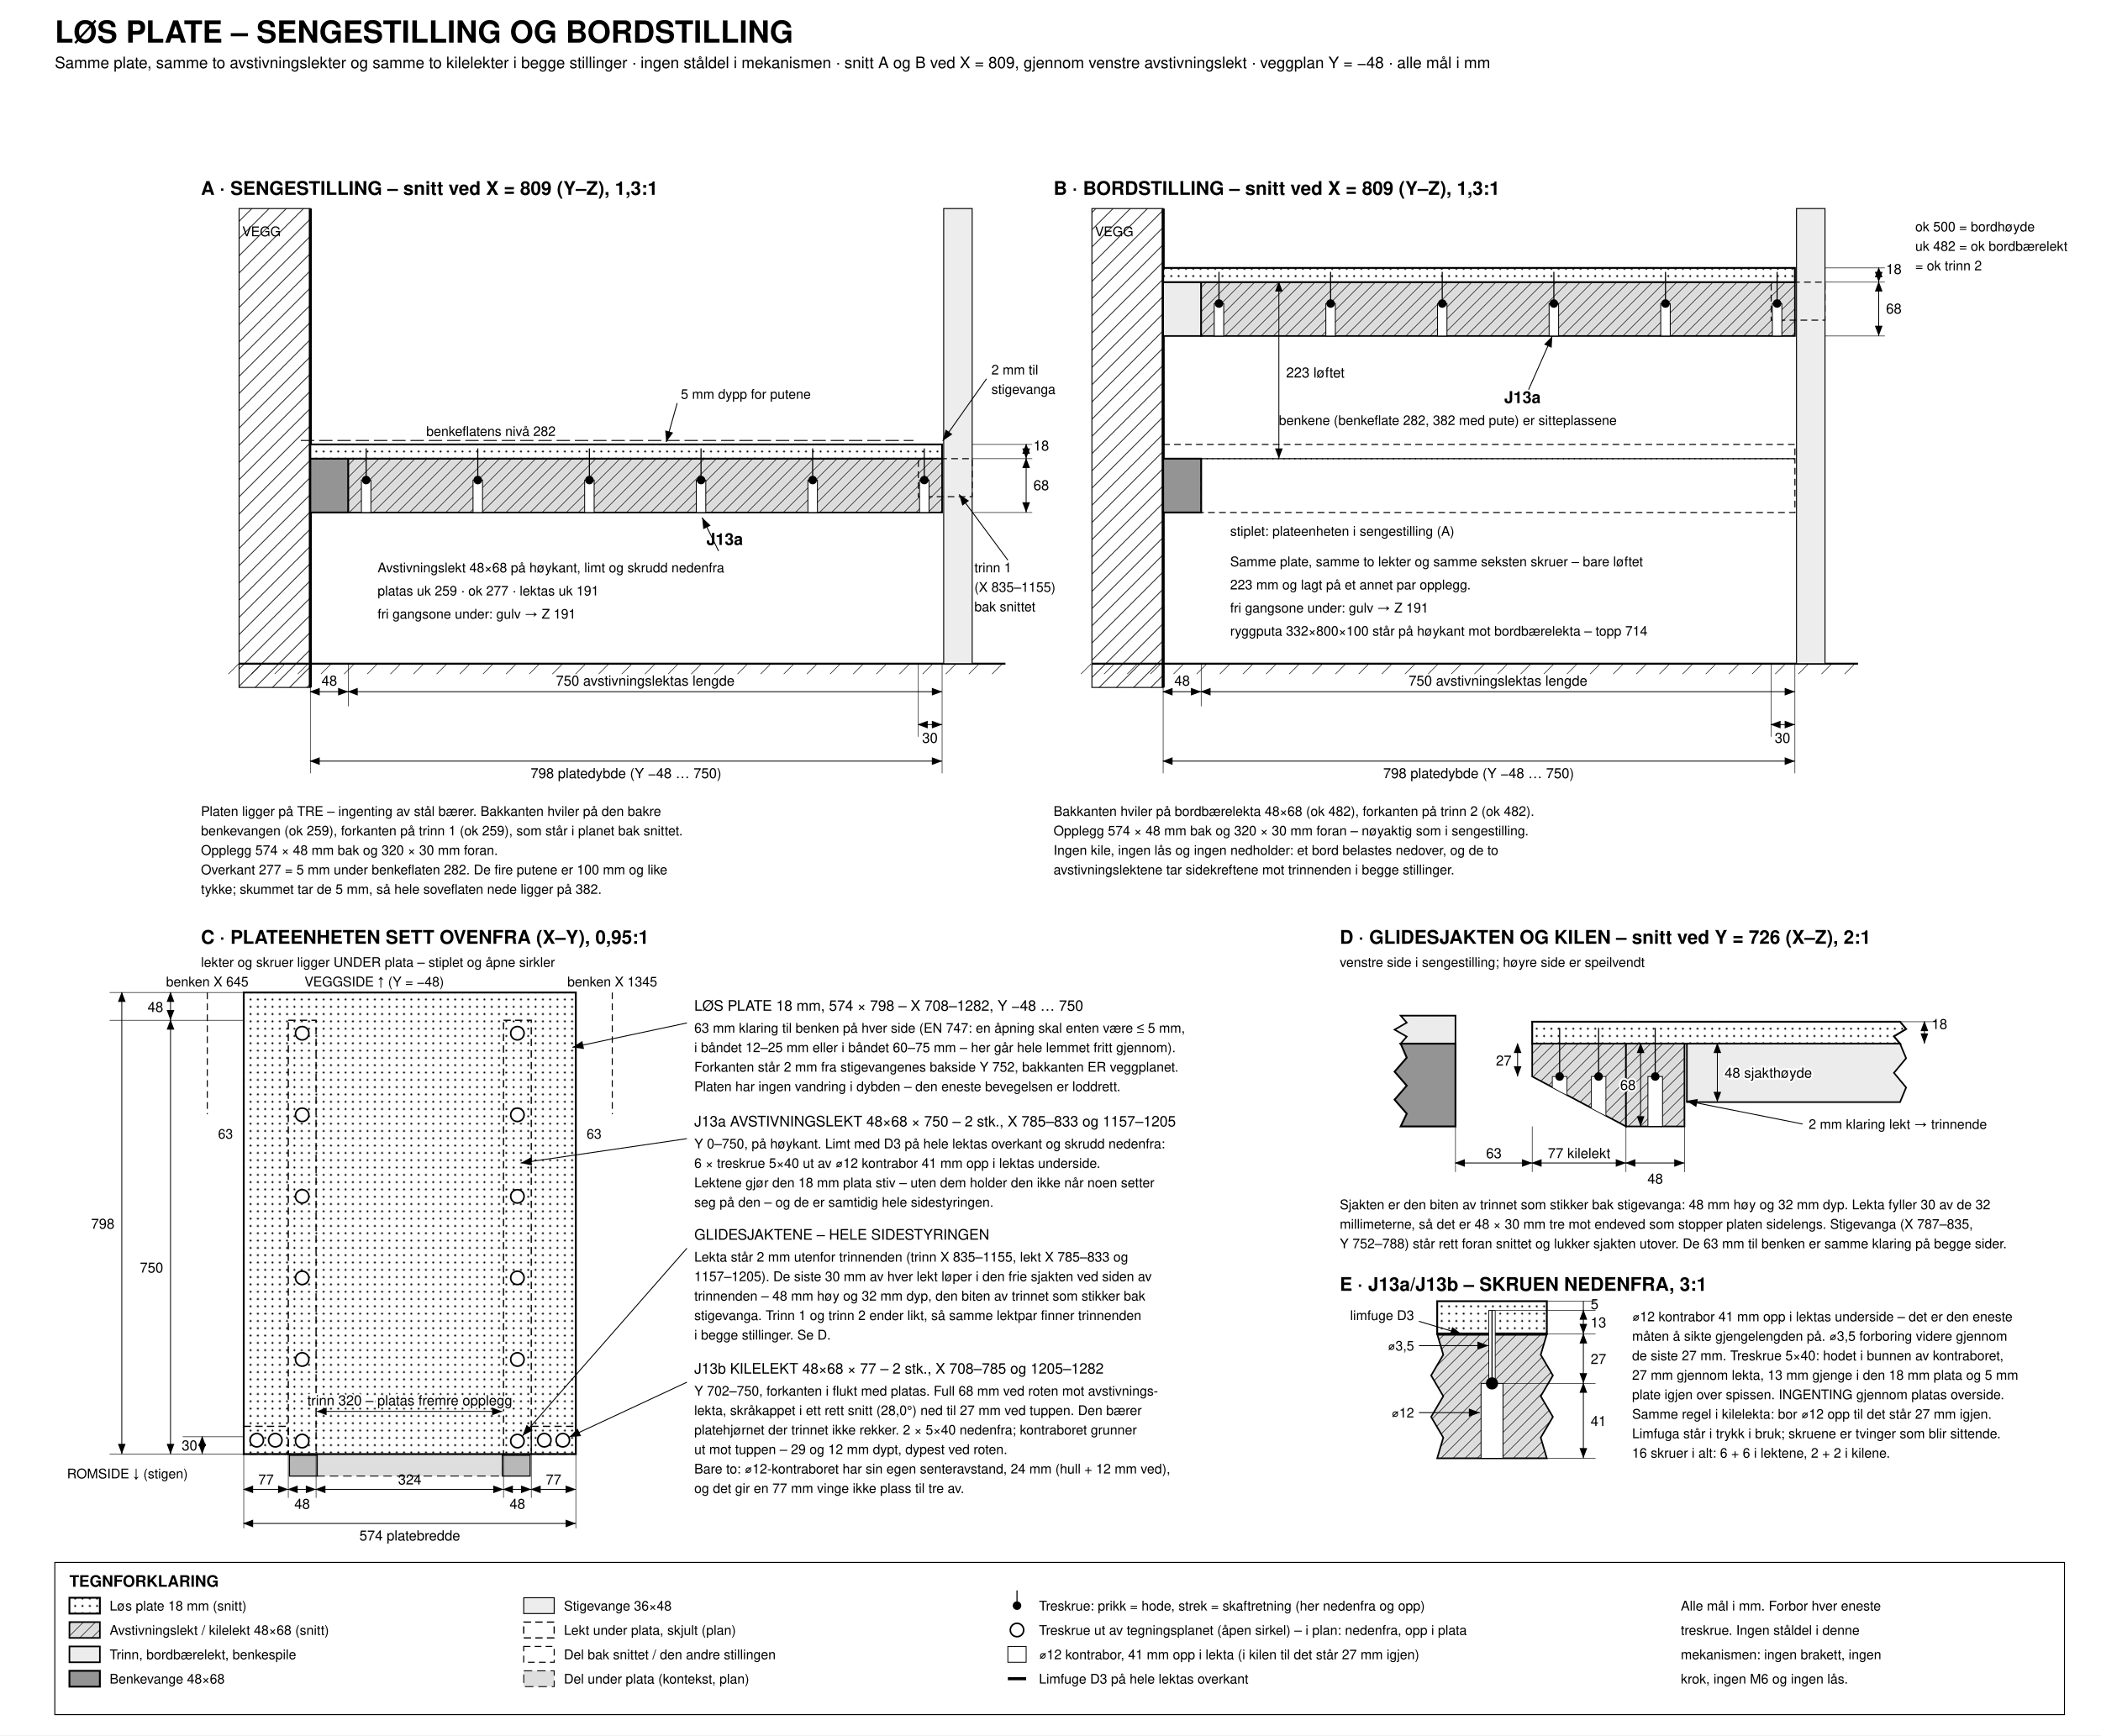
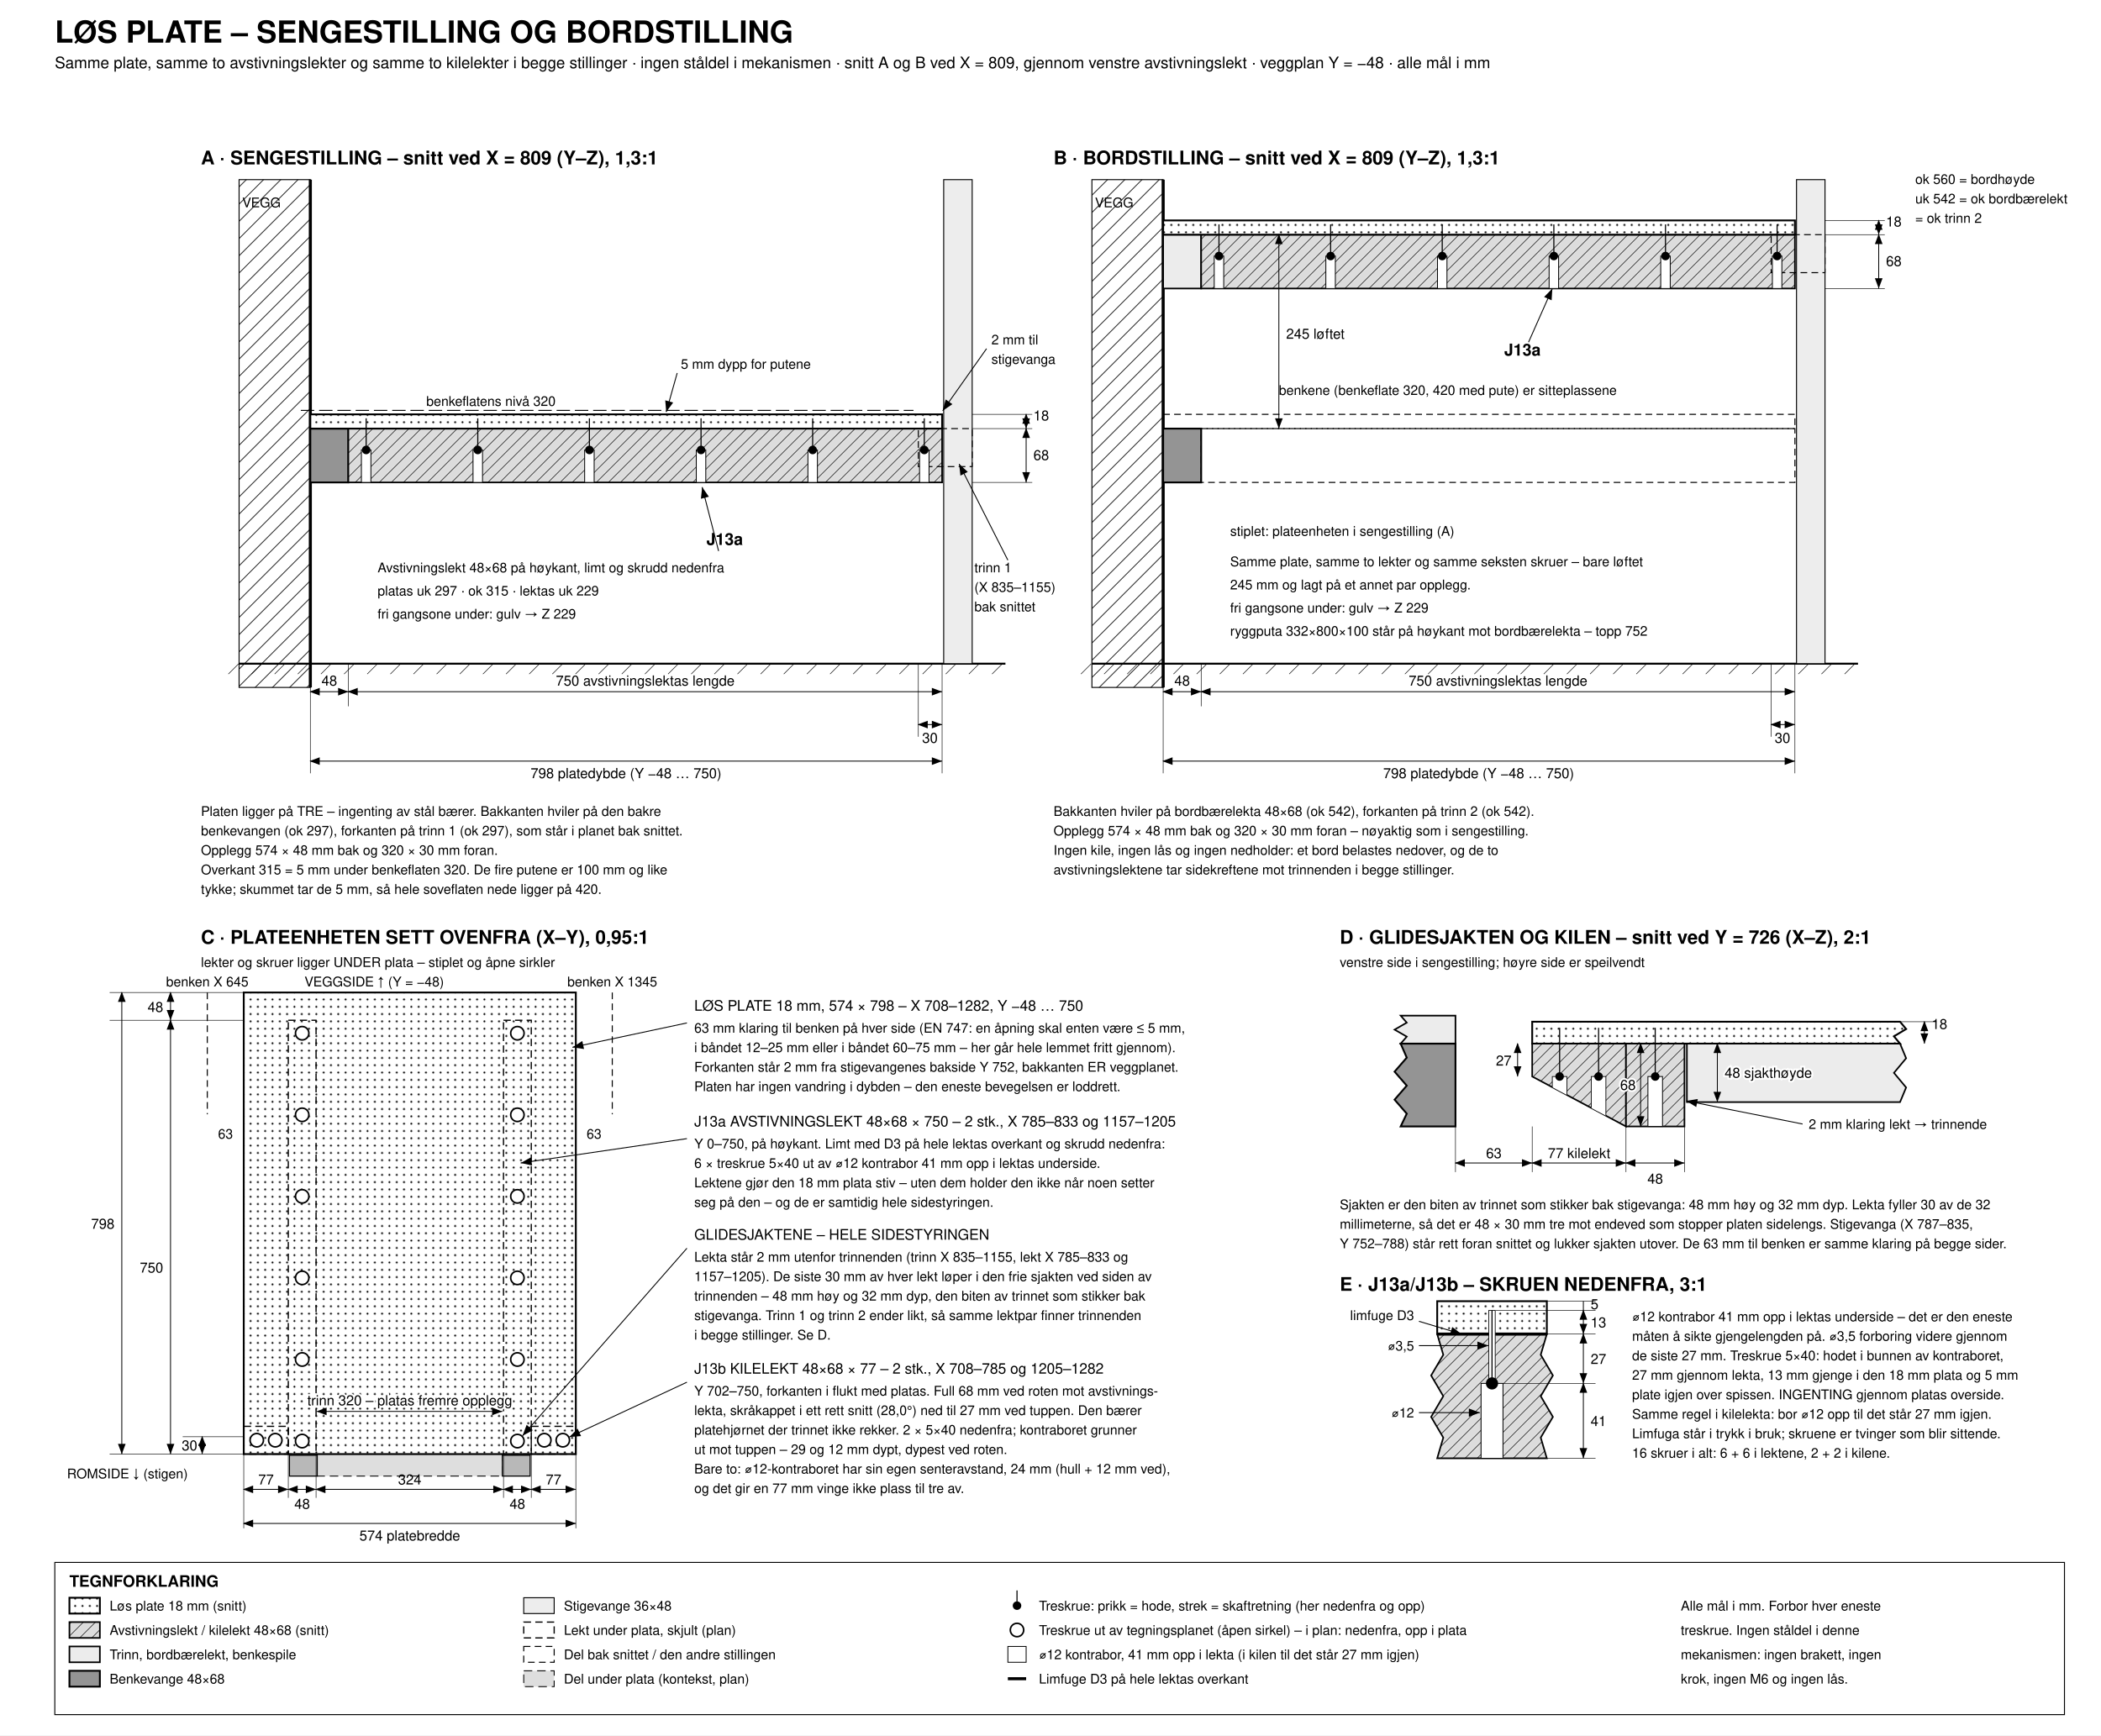
<svg xmlns="http://www.w3.org/2000/svg" viewBox="0 150 3450 2850" width="1600">
  <defs>
    <marker id="aE" markerWidth="13" markerHeight="10" refX="12" refY="4.5" orient="auto">
      <path d="M0,0 L12,4.5 L0,9 z" fill="#000" />
    </marker>
    <marker id="aS" markerWidth="13" markerHeight="10" refX="1" refY="4.5" orient="auto">
      <path d="M12,0 L0,4.5 L12,9 z" fill="#000" />
    </marker>
    <pattern id="hatch" width="14" height="14" patternUnits="userSpaceOnUse" patternTransform="rotate(45)">
      <rect width="14" height="14" fill="#dcdcdc" />
      <line x1="0" y1="0" x2="0" y2="14" stroke="#000" stroke-width="1.7" />
    </pattern>
    <pattern id="wallh" width="20" height="20" patternUnits="userSpaceOnUse" patternTransform="rotate(45)">
      <rect width="20" height="20" fill="#fff" />
      <line x1="0" y1="0" x2="0" y2="20" stroke="#000" stroke-width="2.2" />
    </pattern>
    <pattern id="dots" width="12" height="12" patternUnits="userSpaceOnUse">
      <rect width="12" height="12" fill="#fff" />
      <circle cx="3.5" cy="3.5" r="1.6" fill="#000" />
    </pattern>
  </defs>
  <style>
    svg  { background:#fff; }
    text { font-family:Helvetica,Arial,sans-serif; fill:#000; font-size:24px; }
    .ttl { font-size:50px; font-weight:bold; }
    .sub { font-size:26px; }
    .pt  { font-size:31px; font-weight:bold; }
    .lbl { font-size:24px; }
    .sml { font-size:22px; }
    .smh { font-size:22px; paint-order:stroke; stroke:#fff; stroke-width:6px; }
    .dm  { font-size:23px; }
    .dmh { font-size:23px; paint-order:stroke; stroke:#fff; stroke-width:6px; }
    .leg { font-size:26px; font-weight:bold; }
    .jl  { font-size:27px; font-weight:bold; paint-order:stroke; stroke:#fff; stroke-width:6px; }
    .pstb{ fill:#ededed; stroke:#000; stroke-width:1.6; }
    .rai { fill:#949494; stroke:#000; stroke-width:3; }
    .brd { fill:#ececec; stroke:#000; stroke-width:2.6; }
    .bat { fill:url(#hatch); stroke:#000; stroke-width:2.6; }
    .pnl { fill:url(#dots); stroke:#000; stroke-width:3; }
    .batp{ fill:none; stroke:#000; stroke-width:2; stroke-dasharray:12 7; }
    .ctx { fill:#dedede; stroke:#000; stroke-width:1.5; stroke-dasharray:14 8; }
    .ctxp{ fill:#b8b8b8; stroke:#000; stroke-width:1.8; }
    .wall{ fill:url(#wallh); stroke:#000; stroke-width:1.6; }
    .wallface { stroke:#000; stroke-width:5; }
    .gho { fill:none; stroke:#000; stroke-width:1.7; stroke-dasharray:11 7; }
    .ghol{ fill:none; stroke:#000; stroke-width:1.6; stroke-dasharray:22 8; }
    .dim { fill:none; stroke:#000; stroke-width:1.4; }
    .ext { fill:none; stroke:#000; stroke-width:0.9; }
    .ldr { fill:none; stroke:#000; stroke-width:1.5; }
    .grd { stroke:#000; stroke-width:3.2; }
    .cb  { fill:#fff; stroke:#000; stroke-width:1.4; }
    .cbf { fill:#fff; stroke:#000; stroke-width:1.2; }
    .scr { fill:#000; stroke:none; }
    .scrl{ fill:none; stroke:#000; stroke-width:1.8; }
    .scrg{ fill:#fff; stroke:#000; stroke-width:2.6; }
    .glue{ fill:none; stroke:#000; stroke-width:5; }
    .legbox { fill:none; stroke:#000; stroke-width:1.6; }
  </style>
  <rect x="0" y="150" width="3450" height="2850" fill="#ffffff" />
  <text x="90" y="220" class="ttl">LØS PLATE – SENGESTILLING OG BORDSTILLING</text>
  <text x="90" y="262" class="sub">Samme plate, samme to avstivningslekter og samme to kilelekter i begge stillinger · ingen ståldel i mekanismen · snitt A og B ved X = 809, gjennom venstre avstivningslekt · veggplan Y = −48 · alle mål i mm</text>
-   <text x="330" y="470" class="pt" text-anchor="start">A · SENGESTILLING – snitt ved X = 809 (Y–Z), 1,3:1</text>
-   <rect x="392.6" y="492.5" width="117" height="786.5" class="wall" />
-   <line x1="509.6" y1="492.5" x2="509.6" y2="1279" class="wallface" />
-   <text x="397.8" y="538" class="sml" text-anchor="start">VEGG</text>
-   <rect x="509.6" y="903.3" width="62.4" height="88.4" class="rai" />
-   <polyline points="494,873.4 1500,873.4" class="ghol" />
-   <text x="700" y="866" class="sml" text-anchor="start">benkeflatens nivå 282</text>
+   <text x="330" y="420" class="pt" text-anchor="start">A · SENGESTILLING – snitt ved X = 809 (Y–Z), 1,3:1</text>
+   <rect x="392.6" y="445" width="117" height="834" class="wall" />
+   <line x1="509.6" y1="445" x2="509.6" y2="1279" class="wallface" />
+   <text x="397.8" y="490.5" class="sml" text-anchor="start">VEGG</text>
+   <rect x="509.6" y="853.9" width="62.4" height="88.4" class="rai" />
+   <polyline points="494,824 1500,824" class="ghol" />
+   <text x="700" y="816.6" class="sml" text-anchor="start">benkeflatens nivå 320</text>
  <line x1="392.6" y1="1240" x2="1651" y2="1240" class="grd" />
  <line x1="392" y1="1240" x2="375" y2="1257" class="ext" />
  <line x1="430" y1="1240" x2="413" y2="1257" class="ext" />
  <line x1="468" y1="1240" x2="451" y2="1257" class="ext" />
  <line x1="506" y1="1240" x2="489" y2="1257" class="ext" />
  <line x1="544" y1="1240" x2="527" y2="1257" class="ext" />
  <line x1="582" y1="1240" x2="565" y2="1257" class="ext" />
  <line x1="620" y1="1240" x2="603" y2="1257" class="ext" />
  <line x1="658" y1="1240" x2="641" y2="1257" class="ext" />
  <line x1="696" y1="1240" x2="679" y2="1257" class="ext" />
  <line x1="734" y1="1240" x2="717" y2="1257" class="ext" />
  <line x1="772" y1="1240" x2="755" y2="1257" class="ext" />
  <line x1="810" y1="1240" x2="793" y2="1257" class="ext" />
  <line x1="848" y1="1240" x2="831" y2="1257" class="ext" />
  <line x1="886" y1="1240" x2="869" y2="1257" class="ext" />
  <line x1="924" y1="1240" x2="907" y2="1257" class="ext" />
  <line x1="962" y1="1240" x2="945" y2="1257" class="ext" />
  <line x1="1000" y1="1240" x2="983" y2="1257" class="ext" />
  <line x1="1038" y1="1240" x2="1021" y2="1257" class="ext" />
  <line x1="1076" y1="1240" x2="1059" y2="1257" class="ext" />
  <line x1="1114" y1="1240" x2="1097" y2="1257" class="ext" />
  <line x1="1152" y1="1240" x2="1135" y2="1257" class="ext" />
  <line x1="1190" y1="1240" x2="1173" y2="1257" class="ext" />
  <line x1="1228" y1="1240" x2="1211" y2="1257" class="ext" />
  <line x1="1266" y1="1240" x2="1249" y2="1257" class="ext" />
  <line x1="1304" y1="1240" x2="1287" y2="1257" class="ext" />
  <line x1="1342" y1="1240" x2="1325" y2="1257" class="ext" />
  <line x1="1380" y1="1240" x2="1363" y2="1257" class="ext" />
  <line x1="1418" y1="1240" x2="1401" y2="1257" class="ext" />
  <line x1="1456" y1="1240" x2="1439" y2="1257" class="ext" />
  <line x1="1494" y1="1240" x2="1477" y2="1257" class="ext" />
  <line x1="1532" y1="1240" x2="1515" y2="1257" class="ext" />
  <line x1="1570" y1="1240" x2="1553" y2="1257" class="ext" />
  <line x1="1608" y1="1240" x2="1591" y2="1257" class="ext" />
  <line x1="1646" y1="1240" x2="1629" y2="1257" class="ext" />
-   <rect x="572" y="903.3" width="975" height="88.4" class="bat" />
-   <rect x="509.6" y="879.9" width="1037.4" height="23.4" class="pnl" />
-   <rect x="1549.6" y="492.5" width="46.8" height="747.5" class="pstb" />
-   <rect x="1508" y="903.3" width="88.4" height="62.4" class="gho" />
-   <rect x="593.45" y="938.4" width="15.6" height="53.3" class="cb" />
-   <line x1="601.25" y1="938.4" x2="601.25" y2="886.4" class="scrl" />
-   <circle cx="601.25" cy="938.4" r="7" class="scr" />
-   <rect x="776.75" y="938.4" width="15.6" height="53.3" class="cb" />
-   <line x1="784.55" y1="938.4" x2="784.55" y2="886.4" class="scrl" />
-   <circle cx="784.55" cy="938.4" r="7" class="scr" />
-   <rect x="960.05" y="938.4" width="15.6" height="53.3" class="cb" />
-   <line x1="967.85" y1="938.4" x2="967.85" y2="886.4" class="scrl" />
-   <circle cx="967.85" cy="938.4" r="7" class="scr" />
-   <rect x="1143.35" y="938.4" width="15.6" height="53.3" class="cb" />
-   <line x1="1151.15" y1="938.4" x2="1151.15" y2="886.4" class="scrl" />
-   <circle cx="1151.15" cy="938.4" r="7" class="scr" />
-   <rect x="1326.65" y="938.4" width="15.6" height="53.3" class="cb" />
-   <line x1="1334.45" y1="938.4" x2="1334.45" y2="886.4" class="scrl" />
-   <circle cx="1334.45" cy="938.4" r="7" class="scr" />
-   <rect x="1509.95" y="938.4" width="15.6" height="53.3" class="cb" />
-   <line x1="1517.75" y1="938.4" x2="1517.75" y2="886.4" class="scrl" />
-   <circle cx="1517.75" cy="938.4" r="7" class="scr" />
+   <rect x="572" y="853.9" width="975" height="88.4" class="bat" />
+   <rect x="509.6" y="830.5" width="1037.4" height="23.4" class="pnl" />
+   <rect x="1549.6" y="445" width="46.8" height="795" class="pstb" />
+   <rect x="1508" y="853.9" width="88.4" height="62.4" class="gho" />
+   <rect x="593.45" y="889" width="15.6" height="53.3" class="cb" />
+   <line x1="601.25" y1="889" x2="601.25" y2="837" class="scrl" />
+   <circle cx="601.25" cy="889" r="7" class="scr" />
+   <rect x="776.75" y="889" width="15.6" height="53.3" class="cb" />
+   <line x1="784.55" y1="889" x2="784.55" y2="837" class="scrl" />
+   <circle cx="784.55" cy="889" r="7" class="scr" />
+   <rect x="960.05" y="889" width="15.6" height="53.3" class="cb" />
+   <line x1="967.85" y1="889" x2="967.85" y2="837" class="scrl" />
+   <circle cx="967.85" cy="889" r="7" class="scr" />
+   <rect x="1143.35" y="889" width="15.6" height="53.3" class="cb" />
+   <line x1="1151.15" y1="889" x2="1151.15" y2="837" class="scrl" />
+   <circle cx="1151.15" cy="889" r="7" class="scr" />
+   <rect x="1326.65" y="889" width="15.6" height="53.3" class="cb" />
+   <line x1="1334.45" y1="889" x2="1334.45" y2="837" class="scrl" />
+   <circle cx="1334.45" cy="889" r="7" class="scr" />
+   <rect x="1509.95" y="889" width="15.6" height="53.3" class="cb" />
+   <line x1="1517.75" y1="889" x2="1517.75" y2="837" class="scrl" />
+   <circle cx="1517.75" cy="889" r="7" class="scr" />
  <line x1="509.6" y1="1240" x2="509.6" y2="1420" class="ext" />
  <line x1="572" y1="1240" x2="572" y2="1310" class="ext" />
  <line x1="1508" y1="1240" x2="1508" y2="1360" class="ext" />
  <line x1="1547" y1="1240" x2="1547" y2="1420" class="ext" />
  <line x1="509.6" y1="1286" x2="572" y2="1286" class="dim" marker-start="url(#aS)" marker-end="url(#aE)" />
  <text x="540.8" y="1276" class="dm" text-anchor="middle">48</text>
  <line x1="572" y1="1286" x2="1547" y2="1286" class="dim" marker-start="url(#aS)" marker-end="url(#aE)" />
  <text x="1059.5" y="1276" class="dm" text-anchor="middle">750  avstivningslektas lengde</text>
  <line x1="1508" y1="1340" x2="1547" y2="1340" class="dim" marker-start="url(#aS)" marker-end="url(#aE)" />
  <text x="1527" y="1370" class="dm" text-anchor="middle">30</text>
  <line x1="509.6" y1="1400" x2="1547" y2="1400" class="dim" marker-start="url(#aS)" marker-end="url(#aE)" />
  <text x="1028" y="1428" class="dm" text-anchor="middle">798  platedybde (Y −48 … 750)</text>
-   <line x1="1596.4" y1="991.7" x2="1695" y2="991.7" class="ext" />
-   <line x1="1596.4" y1="903.3" x2="1695" y2="903.3" class="ext" />
-   <line x1="1596.4" y1="879.9" x2="1695" y2="879.9" class="ext" />
-   <line x1="1685" y1="903.3" x2="1685" y2="991.7" class="dim" marker-start="url(#aS)" marker-end="url(#aE)" />
-   <text x="1697" y="955" class="dm" text-anchor="start">68</text>
-   <line x1="1685" y1="879.9" x2="1685" y2="903.3" class="dim" marker-start="url(#aS)" marker-end="url(#aE)" />
-   <text x="1697" y="890" class="dm" text-anchor="start">18</text>
-   <polyline points="1112,812 1094,876" class="ldr" marker-end="url(#aE)" />
-   <text x="1118" y="805" class="sml" text-anchor="start">5 mm dypp for putene</text>
-   <polyline points="1620,772 1548,874" class="ldr" marker-end="url(#aE)" />
-   <text x="1628" y="765" class="sml" text-anchor="start">2 mm til</text>
-   <text x="1628" y="797" class="sml" text-anchor="start">stigevanga</text>
-   <polyline points="1655,1070 1575,962" class="ldr" marker-end="url(#aE)" />
+   <line x1="1596.4" y1="942.3" x2="1695" y2="942.3" class="ext" />
+   <line x1="1596.4" y1="853.9" x2="1695" y2="853.9" class="ext" />
+   <line x1="1596.4" y1="830.5" x2="1695" y2="830.5" class="ext" />
+   <line x1="1685" y1="853.9" x2="1685" y2="942.3" class="dim" marker-start="url(#aS)" marker-end="url(#aE)" />
+   <text x="1697" y="905.6" class="dm" text-anchor="start">68</text>
+   <line x1="1685" y1="830.5" x2="1685" y2="853.9" class="dim" marker-start="url(#aS)" marker-end="url(#aE)" />
+   <text x="1697" y="840.6" class="dm" text-anchor="start">18</text>
+   <polyline points="1112,762.6 1094,826.6" class="ldr" marker-end="url(#aE)" />
+   <text x="1118" y="755.6" class="sml" text-anchor="start">5 mm dypp for putene</text>
+   <polyline points="1620,722.6 1548,824.6" class="ldr" marker-end="url(#aE)" />
+   <text x="1628" y="715.6" class="sml" text-anchor="start">2 mm til</text>
+   <text x="1628" y="747.6" class="sml" text-anchor="start">stigevanga</text>
+   <polyline points="1655,1070 1575,912" class="ldr" marker-end="url(#aE)" />
  <text x="1600" y="1090" class="sml" text-anchor="start">trinn 1</text>
  <text x="1600" y="1122" class="sml" text-anchor="start">(X 835–1155)</text>
  <text x="1600" y="1154" class="sml" text-anchor="start">bak snittet</text>
  <text x="1160" y="1045" class="jl" text-anchor="start">J13a</text>
-   <polyline points="1180,1055 1153,1000" class="ldr" marker-end="url(#aE)" />
+   <polyline points="1180,1055 1153,950" class="ldr" marker-end="url(#aE)" />
  <text x="620" y="1090" class="sml" text-anchor="start">Avstivningslekt 48×68 på høykant, limt og skrudd nedenfra</text>
-   <text x="620" y="1128" class="sml" text-anchor="start">platas uk 259 · ok 277 · lektas uk 191</text>
-   <text x="620" y="1166" class="sml" text-anchor="start">fri gangsone under: gulv → Z 191</text>
+   <text x="620" y="1128" class="sml" text-anchor="start">platas uk 297 · ok 315 · lektas uk 229</text>
+   <text x="620" y="1166" class="sml" text-anchor="start">fri gangsone under: gulv → Z 229</text>
  <text x="330" y="1490" class="sml" text-anchor="start">Platen ligger på TRE – ingenting av stål bærer. Bakkanten hviler på den bakre</text>
-   <text x="330" y="1522" class="sml" text-anchor="start">benkevangen (ok 259), forkanten på trinn 1 (ok 259), som står i planet bak snittet.</text>
+   <text x="330" y="1522" class="sml" text-anchor="start">benkevangen (ok 297), forkanten på trinn 1 (ok 297), som står i planet bak snittet.</text>
  <text x="330" y="1554" class="sml" text-anchor="start">Opplegg 574 × 48 mm bak og 320 × 30 mm foran.</text>
-   <text x="330" y="1586" class="sml" text-anchor="start">Overkant 277 = 5 mm under benkeflaten 282. De fire putene er 100 mm og like</text>
-   <text x="330" y="1618" class="sml" text-anchor="start">tykke; skummet tar de 5 mm, så hele soveflaten nede ligger på 382.</text>
-   <text x="1730" y="470" class="pt" text-anchor="start">B · BORDSTILLING – snitt ved X = 809 (Y–Z), 1,3:1</text>
-   <rect x="1793" y="492.5" width="117" height="786.5" class="wall" />
-   <line x1="1910" y1="492.5" x2="1910" y2="1279" class="wallface" />
-   <text x="1798" y="538" class="sml" text-anchor="start">VEGG</text>
-   <rect x="1910" y="903.3" width="62.4" height="88.4" class="rai" />
-   <text x="2100" y="848" class="sml" text-anchor="start">benkene (benkeflate 282, 382 med pute) er sitteplassene</text>
+   <text x="330" y="1586" class="sml" text-anchor="start">Overkant 315 = 5 mm under benkeflaten 320. De fire putene er 100 mm og like</text>
+   <text x="330" y="1618" class="sml" text-anchor="start">tykke; skummet tar de 5 mm, så hele soveflaten nede ligger på 420.</text>
+   <text x="1730" y="420" class="pt" text-anchor="start">B · BORDSTILLING – snitt ved X = 809 (Y–Z), 1,3:1</text>
+   <rect x="1793" y="445" width="117" height="834" class="wall" />
+   <line x1="1910" y1="445" x2="1910" y2="1279" class="wallface" />
+   <text x="1798" y="490.5" class="sml" text-anchor="start">VEGG</text>
+   <rect x="1910" y="853.9" width="62.4" height="88.4" class="rai" />
+   <text x="2100" y="798.6" class="sml" text-anchor="start">benkene (benkeflate 320, 420 med pute) er sitteplassene</text>
  <line x1="1793" y1="1240" x2="3051" y2="1240" class="grd" />
  <line x1="1792" y1="1240" x2="1775" y2="1257" class="ext" />
  <line x1="1830" y1="1240" x2="1813" y2="1257" class="ext" />
  <line x1="1868" y1="1240" x2="1851" y2="1257" class="ext" />
  <line x1="1906" y1="1240" x2="1889" y2="1257" class="ext" />
  <line x1="1944" y1="1240" x2="1927" y2="1257" class="ext" />
  <line x1="1982" y1="1240" x2="1965" y2="1257" class="ext" />
  <line x1="2020" y1="1240" x2="2003" y2="1257" class="ext" />
  <line x1="2058" y1="1240" x2="2041" y2="1257" class="ext" />
  <line x1="2096" y1="1240" x2="2079" y2="1257" class="ext" />
  <line x1="2134" y1="1240" x2="2117" y2="1257" class="ext" />
  <line x1="2172" y1="1240" x2="2155" y2="1257" class="ext" />
  <line x1="2210" y1="1240" x2="2193" y2="1257" class="ext" />
  <line x1="2248" y1="1240" x2="2231" y2="1257" class="ext" />
  <line x1="2286" y1="1240" x2="2269" y2="1257" class="ext" />
  <line x1="2324" y1="1240" x2="2307" y2="1257" class="ext" />
  <line x1="2362" y1="1240" x2="2345" y2="1257" class="ext" />
  <line x1="2400" y1="1240" x2="2383" y2="1257" class="ext" />
  <line x1="2438" y1="1240" x2="2421" y2="1257" class="ext" />
  <line x1="2476" y1="1240" x2="2459" y2="1257" class="ext" />
  <line x1="2514" y1="1240" x2="2497" y2="1257" class="ext" />
  <line x1="2552" y1="1240" x2="2535" y2="1257" class="ext" />
  <line x1="2590" y1="1240" x2="2573" y2="1257" class="ext" />
  <line x1="2628" y1="1240" x2="2611" y2="1257" class="ext" />
  <line x1="2666" y1="1240" x2="2649" y2="1257" class="ext" />
  <line x1="2704" y1="1240" x2="2687" y2="1257" class="ext" />
  <line x1="2742" y1="1240" x2="2725" y2="1257" class="ext" />
  <line x1="2780" y1="1240" x2="2763" y2="1257" class="ext" />
  <line x1="2818" y1="1240" x2="2801" y2="1257" class="ext" />
  <line x1="2856" y1="1240" x2="2839" y2="1257" class="ext" />
  <line x1="2894" y1="1240" x2="2877" y2="1257" class="ext" />
  <line x1="2932" y1="1240" x2="2915" y2="1257" class="ext" />
  <line x1="2970" y1="1240" x2="2953" y2="1257" class="ext" />
  <line x1="3008" y1="1240" x2="2991" y2="1257" class="ext" />
  <line x1="3046" y1="1240" x2="3029" y2="1257" class="ext" />
-   <rect x="1910" y="879.9" width="1037.4" height="23.4" class="gho" />
-   <rect x="1972.4" y="903.3" width="975" height="88.4" class="gho" />
-   <rect x="1910" y="613.4" width="62.4" height="88.4" class="brd" />
-   <rect x="1972.4" y="613.4" width="975" height="88.4" class="bat" />
-   <rect x="1910" y="590" width="1037.4" height="23.4" class="pnl" />
-   <rect x="2950" y="492.5" width="46.8" height="747.5" class="pstb" />
-   <rect x="2908.4" y="613.4" width="88.4" height="62.4" class="gho" />
-   <rect x="1993.85" y="648.5" width="15.6" height="53.3" class="cb" />
-   <line x1="2001.65" y1="648.5" x2="2001.65" y2="596.5" class="scrl" />
-   <circle cx="2001.65" cy="648.5" r="7" class="scr" />
-   <rect x="2177.15" y="648.5" width="15.6" height="53.3" class="cb" />
-   <line x1="2184.95" y1="648.5" x2="2184.95" y2="596.5" class="scrl" />
-   <circle cx="2184.95" cy="648.5" r="7" class="scr" />
-   <rect x="2360.45" y="648.5" width="15.6" height="53.3" class="cb" />
-   <line x1="2368.25" y1="648.5" x2="2368.25" y2="596.5" class="scrl" />
-   <circle cx="2368.25" cy="648.5" r="7" class="scr" />
-   <rect x="2543.75" y="648.5" width="15.6" height="53.3" class="cb" />
-   <line x1="2551.55" y1="648.5" x2="2551.55" y2="596.5" class="scrl" />
-   <circle cx="2551.55" cy="648.5" r="7" class="scr" />
-   <rect x="2727.05" y="648.5" width="15.6" height="53.3" class="cb" />
-   <line x1="2734.85" y1="648.5" x2="2734.85" y2="596.5" class="scrl" />
-   <circle cx="2734.85" cy="648.5" r="7" class="scr" />
-   <rect x="2910.35" y="648.5" width="15.6" height="53.3" class="cb" />
-   <line x1="2918.15" y1="648.5" x2="2918.15" y2="596.5" class="scrl" />
-   <circle cx="2918.15" cy="648.5" r="7" class="scr" />
-   <line x1="2100" y1="613.4" x2="2100" y2="903.3" class="dim" marker-start="url(#aS)" marker-end="url(#aE)" />
-   <text x="2112" y="770" class="dmh" text-anchor="start">223  løftet</text>
-   <text x="2470" y="812" class="jl" text-anchor="start">J13a</text>
-   <polyline points="2510,790 2549,702" class="ldr" marker-end="url(#aE)" />
+   <rect x="1910" y="830.5" width="1037.4" height="23.4" class="gho" />
+   <rect x="1972.4" y="853.9" width="975" height="88.4" class="gho" />
+   <rect x="1910" y="535.4" width="62.4" height="88.4" class="brd" />
+   <rect x="1972.4" y="535.4" width="975" height="88.4" class="bat" />
+   <rect x="1910" y="512" width="1037.4" height="23.4" class="pnl" />
+   <rect x="2950" y="445" width="46.8" height="795" class="pstb" />
+   <rect x="2908.4" y="535.4" width="88.4" height="62.4" class="gho" />
+   <rect x="1993.85" y="570.5" width="15.6" height="53.3" class="cb" />
+   <line x1="2001.65" y1="570.5" x2="2001.65" y2="518.5" class="scrl" />
+   <circle cx="2001.65" cy="570.5" r="7" class="scr" />
+   <rect x="2177.15" y="570.5" width="15.6" height="53.3" class="cb" />
+   <line x1="2184.95" y1="570.5" x2="2184.95" y2="518.5" class="scrl" />
+   <circle cx="2184.95" cy="570.5" r="7" class="scr" />
+   <rect x="2360.45" y="570.5" width="15.6" height="53.3" class="cb" />
+   <line x1="2368.25" y1="570.5" x2="2368.25" y2="518.5" class="scrl" />
+   <circle cx="2368.25" cy="570.5" r="7" class="scr" />
+   <rect x="2543.75" y="570.5" width="15.6" height="53.3" class="cb" />
+   <line x1="2551.55" y1="570.5" x2="2551.55" y2="518.5" class="scrl" />
+   <circle cx="2551.55" cy="570.5" r="7" class="scr" />
+   <rect x="2727.05" y="570.5" width="15.6" height="53.3" class="cb" />
+   <line x1="2734.85" y1="570.5" x2="2734.85" y2="518.5" class="scrl" />
+   <circle cx="2734.85" cy="570.5" r="7" class="scr" />
+   <rect x="2910.35" y="570.5" width="15.6" height="53.3" class="cb" />
+   <line x1="2918.15" y1="570.5" x2="2918.15" y2="518.5" class="scrl" />
+   <circle cx="2918.15" cy="570.5" r="7" class="scr" />
+   <line x1="2100" y1="535.4" x2="2100" y2="853.9" class="dim" marker-start="url(#aS)" marker-end="url(#aE)" />
+   <text x="2112" y="706.3" class="dmh" text-anchor="start">245  løftet</text>
+   <text x="2470" y="734" class="jl" text-anchor="start">J13a</text>
+   <polyline points="2510,712 2549,624" class="ldr" marker-end="url(#aE)" />
  <line x1="1910" y1="1240" x2="1910" y2="1420" class="ext" />
  <line x1="1972.4" y1="1240" x2="1972.4" y2="1310" class="ext" />
  <line x1="2908.4" y1="1240" x2="2908.4" y2="1360" class="ext" />
  <line x1="2947.4" y1="1240" x2="2947.4" y2="1420" class="ext" />
  <line x1="1910" y1="1286" x2="1972.4" y2="1286" class="dim" marker-start="url(#aS)" marker-end="url(#aE)" />
  <text x="1941.2" y="1276" class="dm" text-anchor="middle">48</text>
  <line x1="1972.4" y1="1286" x2="2947.4" y2="1286" class="dim" marker-start="url(#aS)" marker-end="url(#aE)" />
  <text x="2459.9" y="1276" class="dm" text-anchor="middle">750  avstivningslektas lengde</text>
  <line x1="2908.4" y1="1340" x2="2947.4" y2="1340" class="dim" marker-start="url(#aS)" marker-end="url(#aE)" />
  <text x="2927" y="1370" class="dm" text-anchor="middle">30</text>
  <line x1="1910" y1="1400" x2="2947.4" y2="1400" class="dim" marker-start="url(#aS)" marker-end="url(#aE)" />
  <text x="2428" y="1428" class="dm" text-anchor="middle">798  platedybde (Y −48 … 750)</text>
-   <line x1="2996.8" y1="701.8" x2="3095" y2="701.8" class="ext" />
-   <line x1="2996.8" y1="613.4" x2="3095" y2="613.4" class="ext" />
-   <line x1="2996.8" y1="590" x2="3095" y2="590" class="ext" />
-   <line x1="3085" y1="613.4" x2="3085" y2="701.8" class="dim" marker-start="url(#aS)" marker-end="url(#aE)" />
-   <text x="3097" y="665" class="dm" text-anchor="start">68</text>
-   <line x1="3085" y1="590" x2="3085" y2="613.4" class="dim" marker-start="url(#aS)" marker-end="url(#aE)" />
-   <text x="3097" y="600" class="dm" text-anchor="start">18</text>
-   <text x="3145" y="530" class="sml" text-anchor="start">ok 500 = bordhøyde</text>
-   <text x="3145" y="562" class="sml" text-anchor="start">uk 482 = ok bordbærelekt</text>
-   <text x="3145" y="594" class="sml" text-anchor="start">= ok trinn 2</text>
+   <line x1="2996.8" y1="623.8" x2="3095" y2="623.8" class="ext" />
+   <line x1="2996.8" y1="535.4" x2="3095" y2="535.4" class="ext" />
+   <line x1="2996.8" y1="512" x2="3095" y2="512" class="ext" />
+   <line x1="3085" y1="535.4" x2="3085" y2="623.8" class="dim" marker-start="url(#aS)" marker-end="url(#aE)" />
+   <text x="3097" y="587" class="dm" text-anchor="start">68</text>
+   <line x1="3085" y1="512" x2="3085" y2="535.4" class="dim" marker-start="url(#aS)" marker-end="url(#aE)" />
+   <text x="3097" y="522" class="dm" text-anchor="start">18</text>
+   <text x="3145" y="452" class="sml" text-anchor="start">ok 560 = bordhøyde</text>
+   <text x="3145" y="484" class="sml" text-anchor="start">uk 542 = ok bordbærelekt</text>
+   <text x="3145" y="516" class="sml" text-anchor="start">= ok trinn 2</text>
  <text x="2020" y="1030" class="sml" text-anchor="start">stiplet: plateenheten i sengestilling (A)</text>
  <text x="2020" y="1080" class="sml" text-anchor="start">Samme plate, samme to lekter og samme seksten skruer – bare løftet</text>
-   <text x="2020" y="1118" class="sml" text-anchor="start">223 mm og lagt på et annet par opplegg.</text>
-   <text x="2020" y="1156" class="sml" text-anchor="start">fri gangsone under: gulv → Z 191</text>
-   <text x="2020" y="1194" class="sml" text-anchor="start">ryggputa 332×800×100 står på høykant mot bordbærelekta – topp 714</text>
-   <text x="1730" y="1490" class="sml" text-anchor="start">Bakkanten hviler på bordbærelekta 48×68 (ok 482), forkanten på trinn 2 (ok 482).</text>
+   <text x="2020" y="1118" class="sml" text-anchor="start">245 mm og lagt på et annet par opplegg.</text>
+   <text x="2020" y="1156" class="sml" text-anchor="start">fri gangsone under: gulv → Z 229</text>
+   <text x="2020" y="1194" class="sml" text-anchor="start">ryggputa 332×800×100 står på høykant mot bordbærelekta – topp 752</text>
+   <text x="1730" y="1490" class="sml" text-anchor="start">Bakkanten hviler på bordbærelekta 48×68 (ok 542), forkanten på trinn 2 (ok 542).</text>
  <text x="1730" y="1522" class="sml" text-anchor="start">Opplegg 574 × 48 mm bak og 320 × 30 mm foran – nøyaktig som i sengestilling.</text>
  <text x="1730" y="1554" class="sml" text-anchor="start">Ingen kile, ingen lås og ingen nedholder: et bord belastes nedover, og de to</text>
  <text x="1730" y="1586" class="sml" text-anchor="start">avstivningslektene tar sidekreftene mot trinnenden i begge stillinger.</text>
  <text x="330" y="1700" class="pt" text-anchor="start">C · PLATEENHETEN SETT OVENFRA (X–Y), 0,95:1</text>
  <text x="330" y="1738" class="sml" text-anchor="start">lekter og skruer ligger UNDER plata – stiplet og åpne sirkler</text>
  <rect x="520.9" y="2509.6" width="304" height="64.6" class="ctx" />
  <rect x="475.3" y="2540" width="45.6" height="34.2" class="ctxp" />
  <rect x="824.9" y="2540" width="45.6" height="34.2" class="ctxp" />
  <rect x="400.25" y="1780" width="545.3" height="758.1" class="pnl" />
  <rect x="473.4" y="1825.6" width="45.6" height="712.5" class="batp" />
  <rect x="826.8" y="1825.6" width="45.6" height="712.5" class="batp" />
  <rect x="400.25" y="2492.5" width="73.15" height="45.6" class="batp" />
  <rect x="872.4" y="2492.5" width="73.15" height="45.6" class="batp" />
  <line x1="340.4" y1="1780" x2="340.4" y2="1980" class="gho" />
  <line x1="1005.4" y1="1780" x2="1005.4" y2="1980" class="gho" />
  <text x="340.4" y="1770" class="sml" text-anchor="middle">benken X 645</text>
  <text x="1005.4" y="1770" class="sml" text-anchor="middle">benken X 1345</text>
  <text x="370.3" y="2020" class="smh" text-anchor="middle">63</text>
  <text x="975.5" y="2020" class="smh" text-anchor="middle">63</text>
  <circle cx="496.2" cy="1846.9" r="11" class="scrg" />
  <circle cx="496.2" cy="1980.9" r="11" class="scrg" />
  <circle cx="496.2" cy="2114.8" r="11" class="scrg" />
  <circle cx="496.2" cy="2248.7" r="11" class="scrg" />
  <circle cx="496.2" cy="2382.7" r="11" class="scrg" />
  <circle cx="496.2" cy="2516.7" r="11" class="scrg" />
  <circle cx="849.6" cy="1846.9" r="11" class="scrg" />
  <circle cx="849.6" cy="1980.9" r="11" class="scrg" />
  <circle cx="849.6" cy="2114.8" r="11" class="scrg" />
  <circle cx="849.6" cy="2248.7" r="11" class="scrg" />
  <circle cx="849.6" cy="2382.7" r="11" class="scrg" />
  <circle cx="849.6" cy="2516.7" r="11" class="scrg" />
  <circle cx="421.63" cy="2515.3" r="11" class="scrg" />
  <circle cx="452.03" cy="2515.3" r="11" class="scrg" />
  <circle cx="893.78" cy="2515.3" r="11" class="scrg" />
  <circle cx="924.18" cy="2515.3" r="11" class="scrg" />
  <line x1="520.9" y1="2468" x2="824.9" y2="2468" class="dim" marker-start="url(#aS)" marker-end="url(#aE)" />
  <text x="672.9" y="2458" class="dmh" text-anchor="middle">trinn 320 – platas fremre opplegg</text>
  <line x1="400.25" y1="2538.1" x2="400.25" y2="2660" class="ext" />
  <line x1="473.4" y1="2538.1" x2="473.4" y2="2610" class="ext" />
  <line x1="519" y1="2538.1" x2="519" y2="2610" class="ext" />
  <line x1="826.8" y1="2538.1" x2="826.8" y2="2610" class="ext" />
  <line x1="872.4" y1="2538.1" x2="872.4" y2="2610" class="ext" />
  <line x1="945.55" y1="2538.1" x2="945.55" y2="2660" class="ext" />
  <line x1="400.25" y1="2596" x2="473.4" y2="2596" class="dim" marker-start="url(#aS)" marker-end="url(#aE)" />
  <text x="436.8" y="2588" class="dm" text-anchor="middle">77</text>
  <line x1="473.4" y1="2596" x2="519" y2="2596" class="dim" marker-start="url(#aS)" marker-end="url(#aE)" />
  <text x="496.2" y="2628" class="dm" text-anchor="middle">48</text>
  <line x1="519" y1="2596" x2="826.8" y2="2596" class="dim" marker-start="url(#aS)" marker-end="url(#aE)" />
  <text x="672.9" y="2588" class="dm" text-anchor="middle">324</text>
  <line x1="826.8" y1="2596" x2="872.4" y2="2596" class="dim" marker-start="url(#aS)" marker-end="url(#aE)" />
  <text x="849.6" y="2628" class="dm" text-anchor="middle">48</text>
  <line x1="872.4" y1="2596" x2="945.55" y2="2596" class="dim" marker-start="url(#aS)" marker-end="url(#aE)" />
  <text x="909" y="2588" class="dm" text-anchor="middle">77</text>
  <line x1="400.25" y1="2652" x2="945.55" y2="2652" class="dim" marker-start="url(#aS)" marker-end="url(#aE)" />
  <text x="672.9" y="2680" class="dm" text-anchor="middle">574  platebredde</text>
  <line x1="400.25" y1="1780" x2="180" y2="1780" class="ext" />
  <line x1="400.25" y1="1825.6" x2="180" y2="1825.6" class="ext" />
  <line x1="400.25" y1="2509.6" x2="300" y2="2509.6" class="ext" />
  <line x1="400.25" y1="2538.1" x2="180" y2="2538.1" class="ext" />
  <line x1="200" y1="1780" x2="200" y2="2538.1" class="dim" marker-start="url(#aS)" marker-end="url(#aE)" />
  <text x="188" y="2168" class="dm" text-anchor="end">798</text>
  <line x1="280" y1="1780" x2="280" y2="1825.6" class="dim" marker-start="url(#aS)" marker-end="url(#aE)" />
  <text x="268" y="1812" class="dm" text-anchor="end">48</text>
  <line x1="280" y1="1825.6" x2="280" y2="2538.1" class="dim" marker-start="url(#aS)" marker-end="url(#aE)" />
  <text x="268" y="2240" class="dm" text-anchor="end">750</text>
  <line x1="332" y1="2509.6" x2="332" y2="2538.1" class="dim" marker-start="url(#aS)" marker-end="url(#aE)" />
  <text x="324" y="2532" class="dm" text-anchor="end">30</text>
  <text x="500" y="1770" class="sml" text-anchor="start">VEGGSIDE ↑   (Y = −48)</text>
  <text x="110" y="2578" class="sml" text-anchor="start">ROMSIDE ↓ (stigen)</text>
  <polyline points="1128,1830 940,1870" class="ldr" marker-end="url(#aE)" />
  <text x="1140" y="1810" class="lbl" text-anchor="start">LØS PLATE 18 mm, 574 × 798 – X 708–1282, Y −48 … 750</text>
  <text x="1140" y="1846" class="sml" text-anchor="start">63 mm klaring til benken på hver side (EN 747: en åpning skal enten være ≤ 5 mm,</text>
  <text x="1140" y="1878" class="sml" text-anchor="start">i båndet 12–25 mm eller i båndet 60–75 mm – her går hele lemmet fritt gjennom).</text>
  <text x="1140" y="1910" class="sml" text-anchor="start">Forkanten står 2 mm fra stigevangenes bakside Y 752, bakkanten ER veggplanet.</text>
  <text x="1140" y="1942" class="sml" text-anchor="start">Platen har ingen vandring i dybden – den eneste bevegelsen er loddrett.</text>
  <polyline points="1128,2020 855,2060" class="ldr" marker-end="url(#aE)" />
  <text x="1140" y="2000" class="lbl" text-anchor="start">J13a AVSTIVNINGSLEKT 48×68 × 750 – 2 stk., X 785–833 og 1157–1205</text>
  <text x="1140" y="2036" class="sml" text-anchor="start">Y 0–750, på høykant. Limt med D3 på hele lektas overkant og skrudd nedenfra:</text>
  <text x="1140" y="2068" class="sml" text-anchor="start">6 × treskrue 5×40 ut av ⌀12 kontrabor 41 mm opp i lektas underside.</text>
  <text x="1140" y="2100" class="sml" text-anchor="start">Lektene gjør den 18 mm plata stiv – uten dem holder den ikke når noen setter</text>
  <text x="1140" y="2132" class="sml" text-anchor="start">seg på den – og de er samtidig hele sidestyringen.</text>
  <polyline points="1128,2200 858,2508" class="ldr" marker-end="url(#aE)" />
  <text x="1140" y="2186" class="lbl" text-anchor="start">GLIDESJAKTENE – HELE SIDESTYRINGEN</text>
  <text x="1140" y="2222" class="sml" text-anchor="start">Lekta står 2 mm utenfor trinnenden (trinn X 835–1155, lekt X 785–833 og</text>
  <text x="1140" y="2254" class="sml" text-anchor="start">1157–1205). De siste 30 mm av hver lekt løper i den frie sjakten ved siden av</text>
  <text x="1140" y="2286" class="sml" text-anchor="start">trinnenden – 48 mm høy og 32 mm dyp, den biten av trinnet som stikker bak</text>
  <text x="1140" y="2318" class="sml" text-anchor="start">stigevanga. Trinn 1 og trinn 2 ender likt, så samme lektpar finner trinnenden</text>
  <text x="1140" y="2350" class="sml" text-anchor="start">i begge stillinger. Se D.</text>
  <polyline points="1128,2420 935,2510" class="ldr" marker-end="url(#aE)" />
  <text x="1140" y="2406" class="lbl" text-anchor="start">J13b KILELEKT 48×68 × 77 – 2 stk., X 708–785 og 1205–1282</text>
  <text x="1140" y="2442" class="sml" text-anchor="start">Y 702–750, forkanten i flukt med platas. Full 68 mm ved roten mot avstivnings-</text>
  <text x="1140" y="2474" class="sml" text-anchor="start">lekta, skråkappet i ett rett snitt (28,0°) ned til 27 mm ved tuppen. Den bærer</text>
  <text x="1140" y="2506" class="sml" text-anchor="start">platehjørnet der trinnet ikke rekker. 2 × 5×40 nedenfra; kontraboret grunner</text>
  <text x="1140" y="2538" class="sml" text-anchor="start">ut mot tuppen – 29 og 12 mm dypt, dypest ved roten.</text>
  <text x="1140" y="2570" class="sml" text-anchor="start">Bare to: ⌀12-kontraboret har sin egen senteravstand, 24 mm (hull + 12 mm ved),</text>
  <text x="1140" y="2602" class="sml" text-anchor="start">og det gir en 77 mm vinge ikke plass til tre av.</text>
  <text x="2200" y="1700" class="pt" text-anchor="start">D · GLIDESJAKTEN OG KILEN – snitt ved Y = 726 (X–Z), 2:1</text>
  <text x="2200" y="1738" class="sml" text-anchor="start">venstre side i sengestilling; høyre side er speilvendt</text>
  <polygon points="2390,1818 2300,1818 2310,1829.5 2290,1841 2310,1852.5 2300,1864 2390,1864" class="brd" />
  <polygon points="2390,1864 2300,1864 2310,1887 2290,1910 2310,1933 2290,1956 2310,1979 2300,2000 2390,2000" class="rai" />
  <polygon points="2516,1828 3120,1828 3130,1840 3110,1852 3120,1864 2516,1864" class="pnl" />
  <polygon points="2516,1864 2670,1864 2670,2000 2516,1918" class="bat" />
  <rect x="2670" y="1864" width="96" height="136" class="bat" />
  <polygon points="2770,1864 3120,1864 3130,1888 3110,1912 3130,1936 3120,1960 2770,1960" class="brd" />
  <polyline points="2549,1935.6 2549,1918 2573,1918 2573,1948.4" class="cbf" />
  <line x1="2561" y1="1918" x2="2561" y2="1838" class="scrl" />
  <circle cx="2561" cy="1918" r="7" class="scr" />
  <polyline points="2613,1969.7 2613,1918 2637,1918 2637,1982.4" class="cbf" />
  <line x1="2625" y1="1918" x2="2625" y2="1838" class="scrl" />
  <circle cx="2625" cy="1918" r="7" class="scr" />
  <rect x="2706" y="1918" width="24" height="82" class="cb" />
  <line x1="2718" y1="1918" x2="2718" y2="1838" class="scrl" />
  <circle cx="2718" cy="1918" r="7" class="scr" />
  <line x1="2492" y1="1864" x2="2492" y2="1918" class="dim" marker-start="url(#aS)" marker-end="url(#aE)" />
  <text x="2482" y="1900" class="dmh" text-anchor="end">27</text>
  <line x1="2694" y1="1864" x2="2694" y2="2000" class="dim" marker-start="url(#aS)" marker-end="url(#aE)" />
  <text x="2686" y="1940" class="dmh" text-anchor="end">68</text>
  <line x1="2820" y1="1864" x2="2820" y2="1960" class="dim" marker-start="url(#aS)" marker-end="url(#aE)" />
  <text x="2832" y="1920" class="dmh" text-anchor="start">48  sjakthøyde</text>
  <line x1="3120" y1="1828" x2="3180" y2="1828" class="ext" />
  <line x1="3160" y1="1828" x2="3160" y2="1864" class="dim" marker-start="url(#aS)" marker-end="url(#aE)" />
  <text x="3172" y="1840" class="dm" text-anchor="start">18</text>
  <line x1="2390" y1="2000" x2="2390" y2="2075" class="ext" />
  <line x1="2516" y1="2000" x2="2516" y2="2075" class="ext" />
  <line x1="2670" y1="2000" x2="2670" y2="2075" class="ext" />
  <line x1="2766" y1="2000" x2="2766" y2="2075" class="ext" />
  <line x1="2390" y1="2060" x2="2516" y2="2060" class="dim" marker-start="url(#aS)" marker-end="url(#aE)" />
  <text x="2453" y="2052" class="dm" text-anchor="middle">63</text>
  <line x1="2516" y1="2060" x2="2670" y2="2060" class="dim" marker-start="url(#aS)" marker-end="url(#aE)" />
  <text x="2593" y="2052" class="dm" text-anchor="middle">77  kilelekt</text>
  <line x1="2670" y1="2060" x2="2766" y2="2060" class="dim" marker-start="url(#aS)" marker-end="url(#aE)" />
  <text x="2718" y="2094" class="dm" text-anchor="middle">48</text>
  <polyline points="2960,1996 2769,1958" class="ldr" marker-end="url(#aE)" />
  <text x="2970" y="2004" class="sml" text-anchor="start">2 mm klaring lekt → trinnende</text>
  <text x="2200" y="2136" class="sml" text-anchor="start">Sjakten er den biten av trinnet som stikker bak stigevanga: 48 mm høy og 32 mm dyp. Lekta fyller 30 av de 32</text>
  <text x="2200" y="2168" class="sml" text-anchor="start">millimeterne, så det er 48 × 30 mm tre mot endeved som stopper platen sidelengs. Stigevanga (X 787–835,</text>
  <text x="2200" y="2200" class="sml" text-anchor="start">Y 752–788) står rett foran snittet og lukker sjakten utover. De 63 mm til benken er samme klaring på begge sider.</text>
  <text x="2200" y="2270" class="pt" text-anchor="start">E · J13a/J13b – SKRUEN NEDENFRA, 3:1</text>
  <polygon points="2360,2287 2540,2287 2540,2341 2360,2341" class="pnl" />
  <polygon points="2360,2341 2370,2375 2350,2409 2370,2443 2350,2477 2370,2511 2360,2545 2540,2545 2530,2511 2550,2477 2530,2443 2550,2409 2530,2375 2540,2341" class="bat" />
  <line x1="2360" y1="2341" x2="2540" y2="2341" class="glue" />
  <rect x="2432" y="2422" width="36" height="123" class="cb" />
  <rect x="2444.75" y="2302" width="10.5" height="120" class="cbf" />
  <line x1="2450" y1="2422" x2="2450" y2="2302" class="scrl" />
  <circle cx="2450" cy="2422" r="10" class="scr" />
  <line x1="2540" y1="2545" x2="2620" y2="2545" class="ext" />
  <line x1="2468" y1="2422" x2="2620" y2="2422" class="ext" />
  <line x1="2540" y1="2341" x2="2620" y2="2341" class="ext" />
  <line x1="2456" y1="2302" x2="2620" y2="2302" class="ext" />
  <line x1="2540" y1="2287" x2="2620" y2="2287" class="ext" />
  <line x1="2600" y1="2422" x2="2600" y2="2545" class="dim" marker-start="url(#aS)" marker-end="url(#aE)" />
  <text x="2612" y="2492" class="dm" text-anchor="start">41</text>
  <line x1="2600" y1="2341" x2="2600" y2="2422" class="dim" marker-start="url(#aS)" marker-end="url(#aE)" />
  <text x="2612" y="2390" class="dm" text-anchor="start">27</text>
  <line x1="2600" y1="2302" x2="2600" y2="2341" class="dim" marker-start="url(#aS)" marker-end="url(#aE)" />
  <text x="2612" y="2330" class="dm" text-anchor="start">13</text>
  <line x1="2600" y1="2287" x2="2600" y2="2302" class="dim" />
  <text x="2612" y="2300" class="dm" text-anchor="start">5</text>
  <polyline points="2330,2470 2430,2470" class="ldr" marker-end="url(#aE)" />
  <text x="2322" y="2478" class="sml" text-anchor="end">⌀12</text>
  <polyline points="2330,2360 2444,2360" class="ldr" marker-end="url(#aE)" />
  <text x="2322" y="2368" class="sml" text-anchor="end">⌀3,5</text>
  <polyline points="2330,2320 2400,2341" class="ldr" marker-end="url(#aE)" />
  <text x="2322" y="2318" class="sml" text-anchor="end">limfuge D3</text>
  <text x="2680" y="2320" class="sml" text-anchor="start">⌀12 kontrabor 41 mm opp i lektas underside – det er den eneste</text>
  <text x="2680" y="2352" class="sml" text-anchor="start">måten å sikte gjengelengden på. ⌀3,5 forboring videre gjennom</text>
  <text x="2680" y="2384" class="sml" text-anchor="start">de siste 27 mm. Treskrue 5×40: hodet i bunnen av kontraboret,</text>
  <text x="2680" y="2416" class="sml" text-anchor="start">27 mm gjennom lekta, 13 mm gjenge i den 18 mm plata og 5 mm</text>
  <text x="2680" y="2448" class="sml" text-anchor="start">plate igjen over spissen. INGENTING gjennom platas overside.</text>
  <text x="2680" y="2480" class="sml" text-anchor="start">Samme regel i kilelekta: bor ⌀12 opp til det står 27 mm igjen.</text>
  <text x="2680" y="2512" class="sml" text-anchor="start">Limfuga står i trykk i bruk; skruene er tvinger som blir sittende.</text>
  <text x="2680" y="2544" class="sml" text-anchor="start">16 skruer i alt: 6 + 6 i lektene, 2 + 2 i kilene.</text>
  <rect x="90" y="2716" width="3300" height="250" class="legbox" />
  <text x="114" y="2756" class="leg" text-anchor="start">TEGNFORKLARING</text>
  <rect x="114" y="2774" width="50" height="26" class="pnl" />
  <text x="180" y="2795" class="sml" text-anchor="start">Løs plate 18 mm (snitt)</text>
  <rect x="114" y="2814" width="50" height="26" class="bat" />
  <text x="180" y="2835" class="sml" text-anchor="start">Avstivningslekt / kilelekt 48×68 (snitt)</text>
  <rect x="114" y="2854" width="50" height="26" class="brd" />
  <text x="180" y="2875" class="sml" text-anchor="start">Trinn, bordbærelekt, benkespile</text>
  <rect x="114" y="2894" width="50" height="26" class="rai" />
  <text x="180" y="2915" class="sml" text-anchor="start">Benkevange 48×68</text>
  <rect x="860" y="2774" width="50" height="26" class="pstb" />
  <text x="926" y="2795" class="sml" text-anchor="start">Stigevange 36×48</text>
  <rect x="860" y="2814" width="50" height="26" class="batp" />
  <text x="926" y="2835" class="sml" text-anchor="start">Lekt under plata, skjult (plan)</text>
  <rect x="860" y="2854" width="50" height="26" class="gho" />
  <text x="926" y="2875" class="sml" text-anchor="start">Del bak snittet / den andre stillingen</text>
  <rect x="860" y="2894" width="50" height="26" class="ctx" />
  <text x="926" y="2915" class="sml" text-anchor="start">Del under plata (kontekst, plan)</text>
  <circle cx="1670" cy="2787" r="7" class="scr" />
  <line x1="1670" y1="2787" x2="1670" y2="2762" class="scrl" />
  <text x="1706" y="2795" class="sml" text-anchor="start">Treskrue: prikk = hode, strek = skaftretning (her nedenfra og opp)</text>
  <circle cx="1670" cy="2827" r="11" class="scrg" />
  <text x="1706" y="2835" class="sml" text-anchor="start">Treskrue ut av tegningsplanet (åpen sirkel) – i plan: nedenfra, opp i plata</text>
  <rect x="1655" y="2854" width="30" height="26" class="cb" />
  <text x="1706" y="2875" class="sml" text-anchor="start">⌀12 kontrabor, 41 mm opp i lekta (i kilen til det står 27 mm igjen)</text>
  <line x1="1655" y1="2907" x2="1685" y2="2907" class="glue" />
  <text x="1706" y="2915" class="sml" text-anchor="start">Limfuge D3 på hele lektas overkant</text>
  <text x="2760" y="2795" class="sml" text-anchor="start">Alle mål i mm. Forbor hver eneste</text>
  <text x="2760" y="2835" class="sml" text-anchor="start">treskrue. Ingen ståldel i denne</text>
  <text x="2760" y="2875" class="sml" text-anchor="start">mekanismen: ingen brakett, ingen</text>
  <text x="2760" y="2915" class="sml" text-anchor="start">krok, ingen M6 og ingen lås.</text>
</svg>
